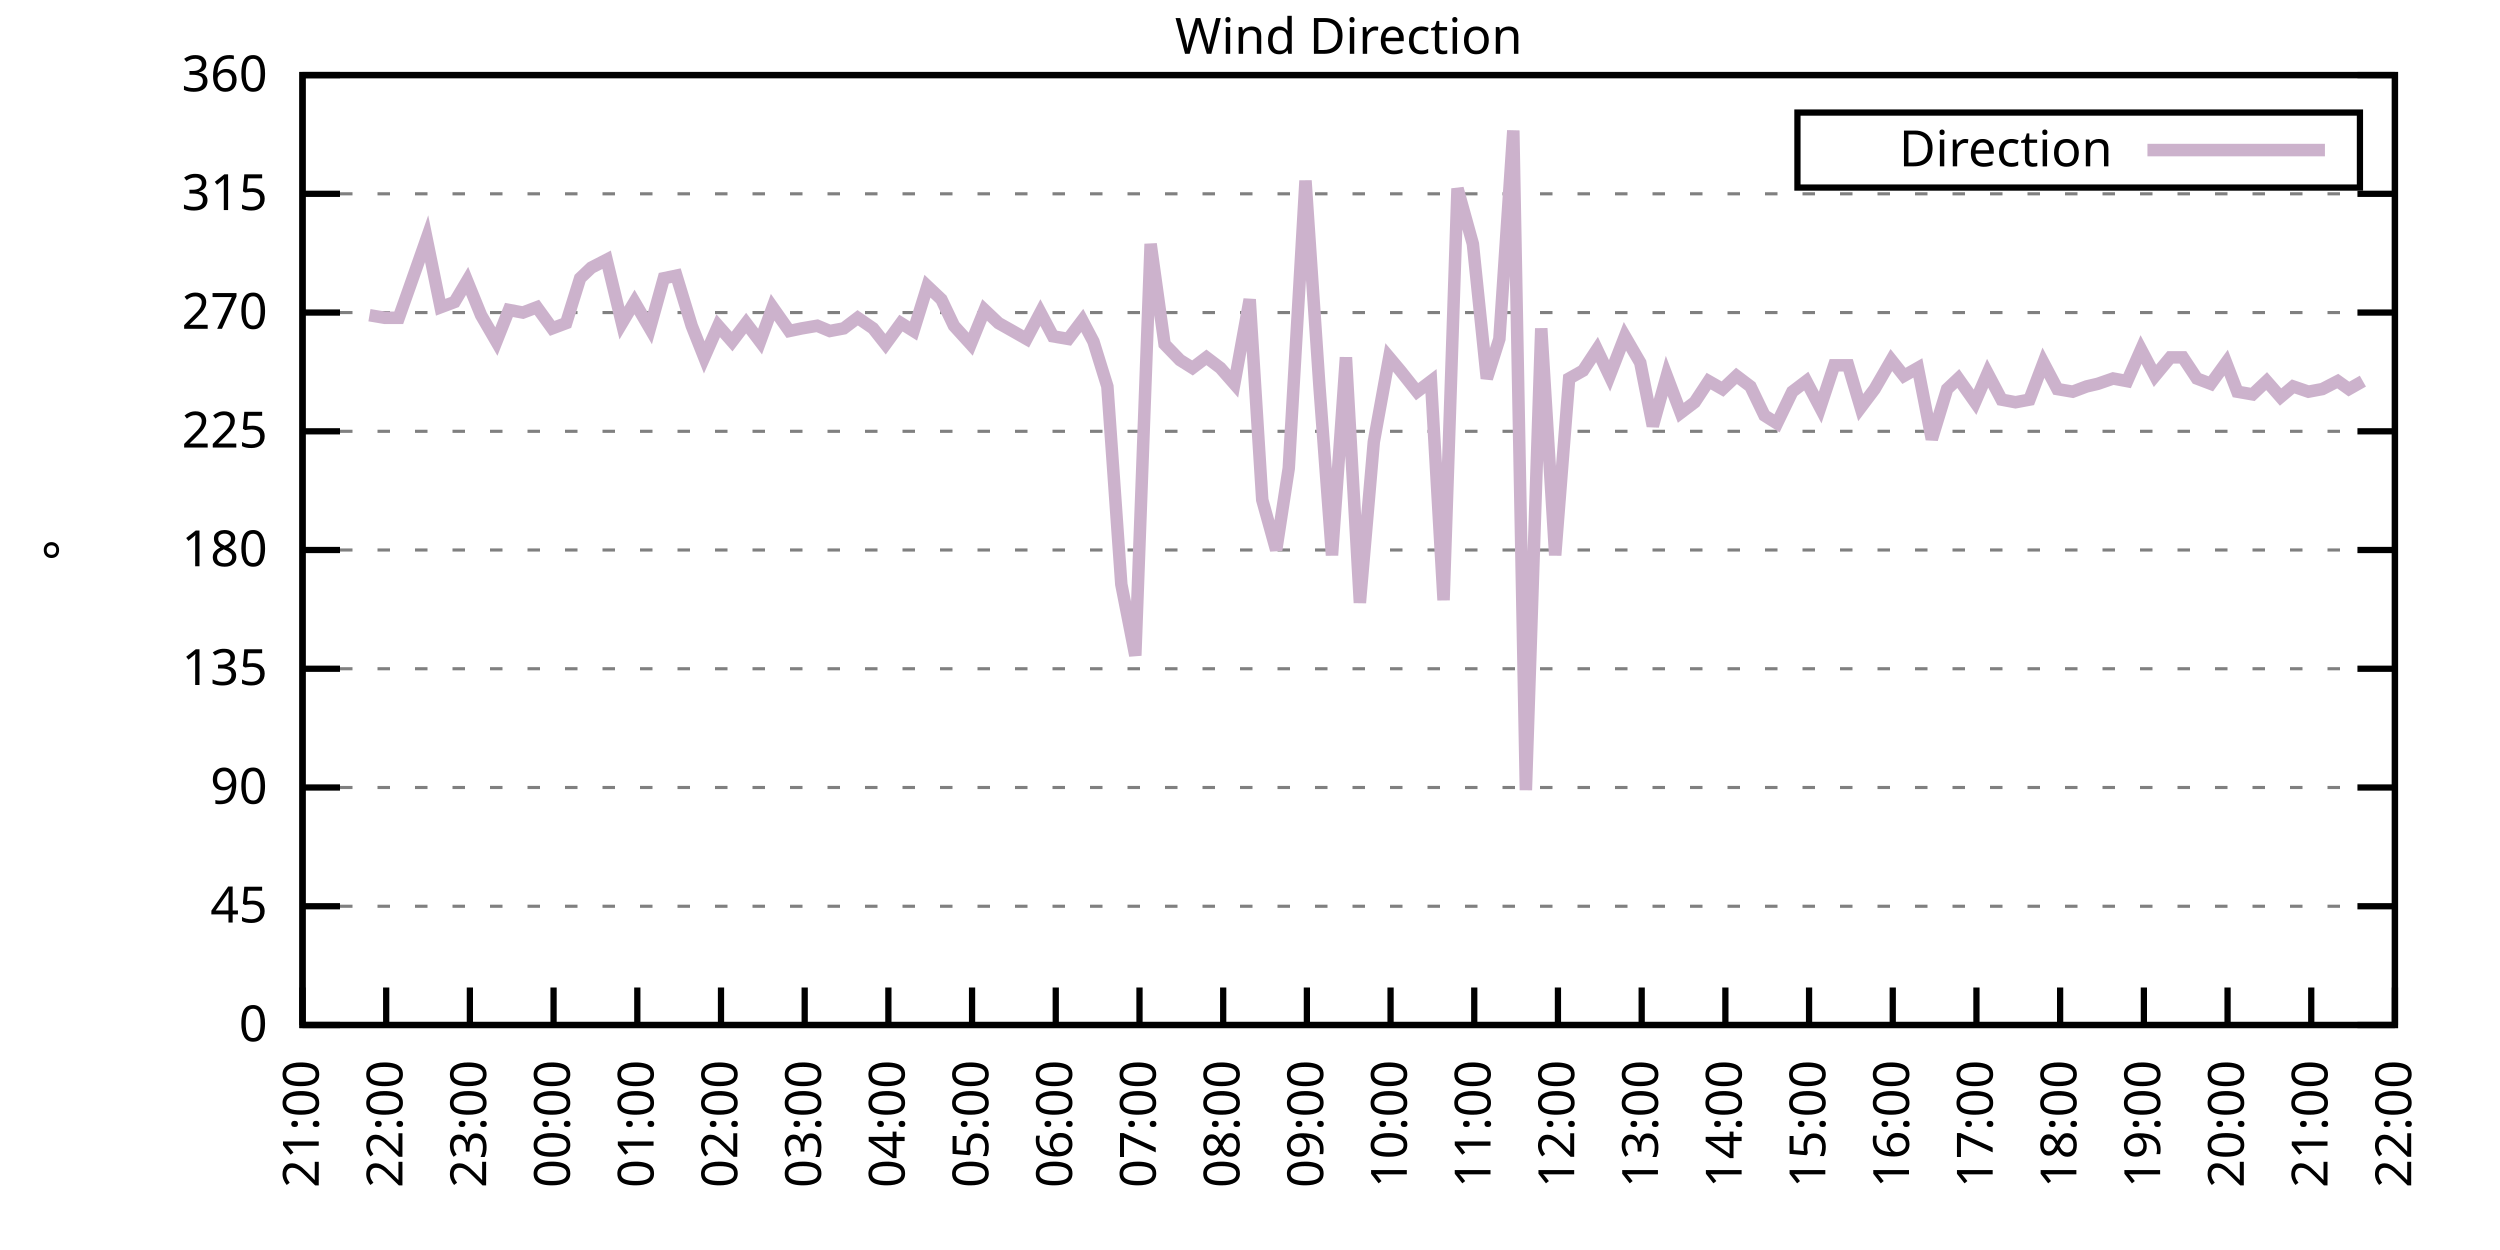
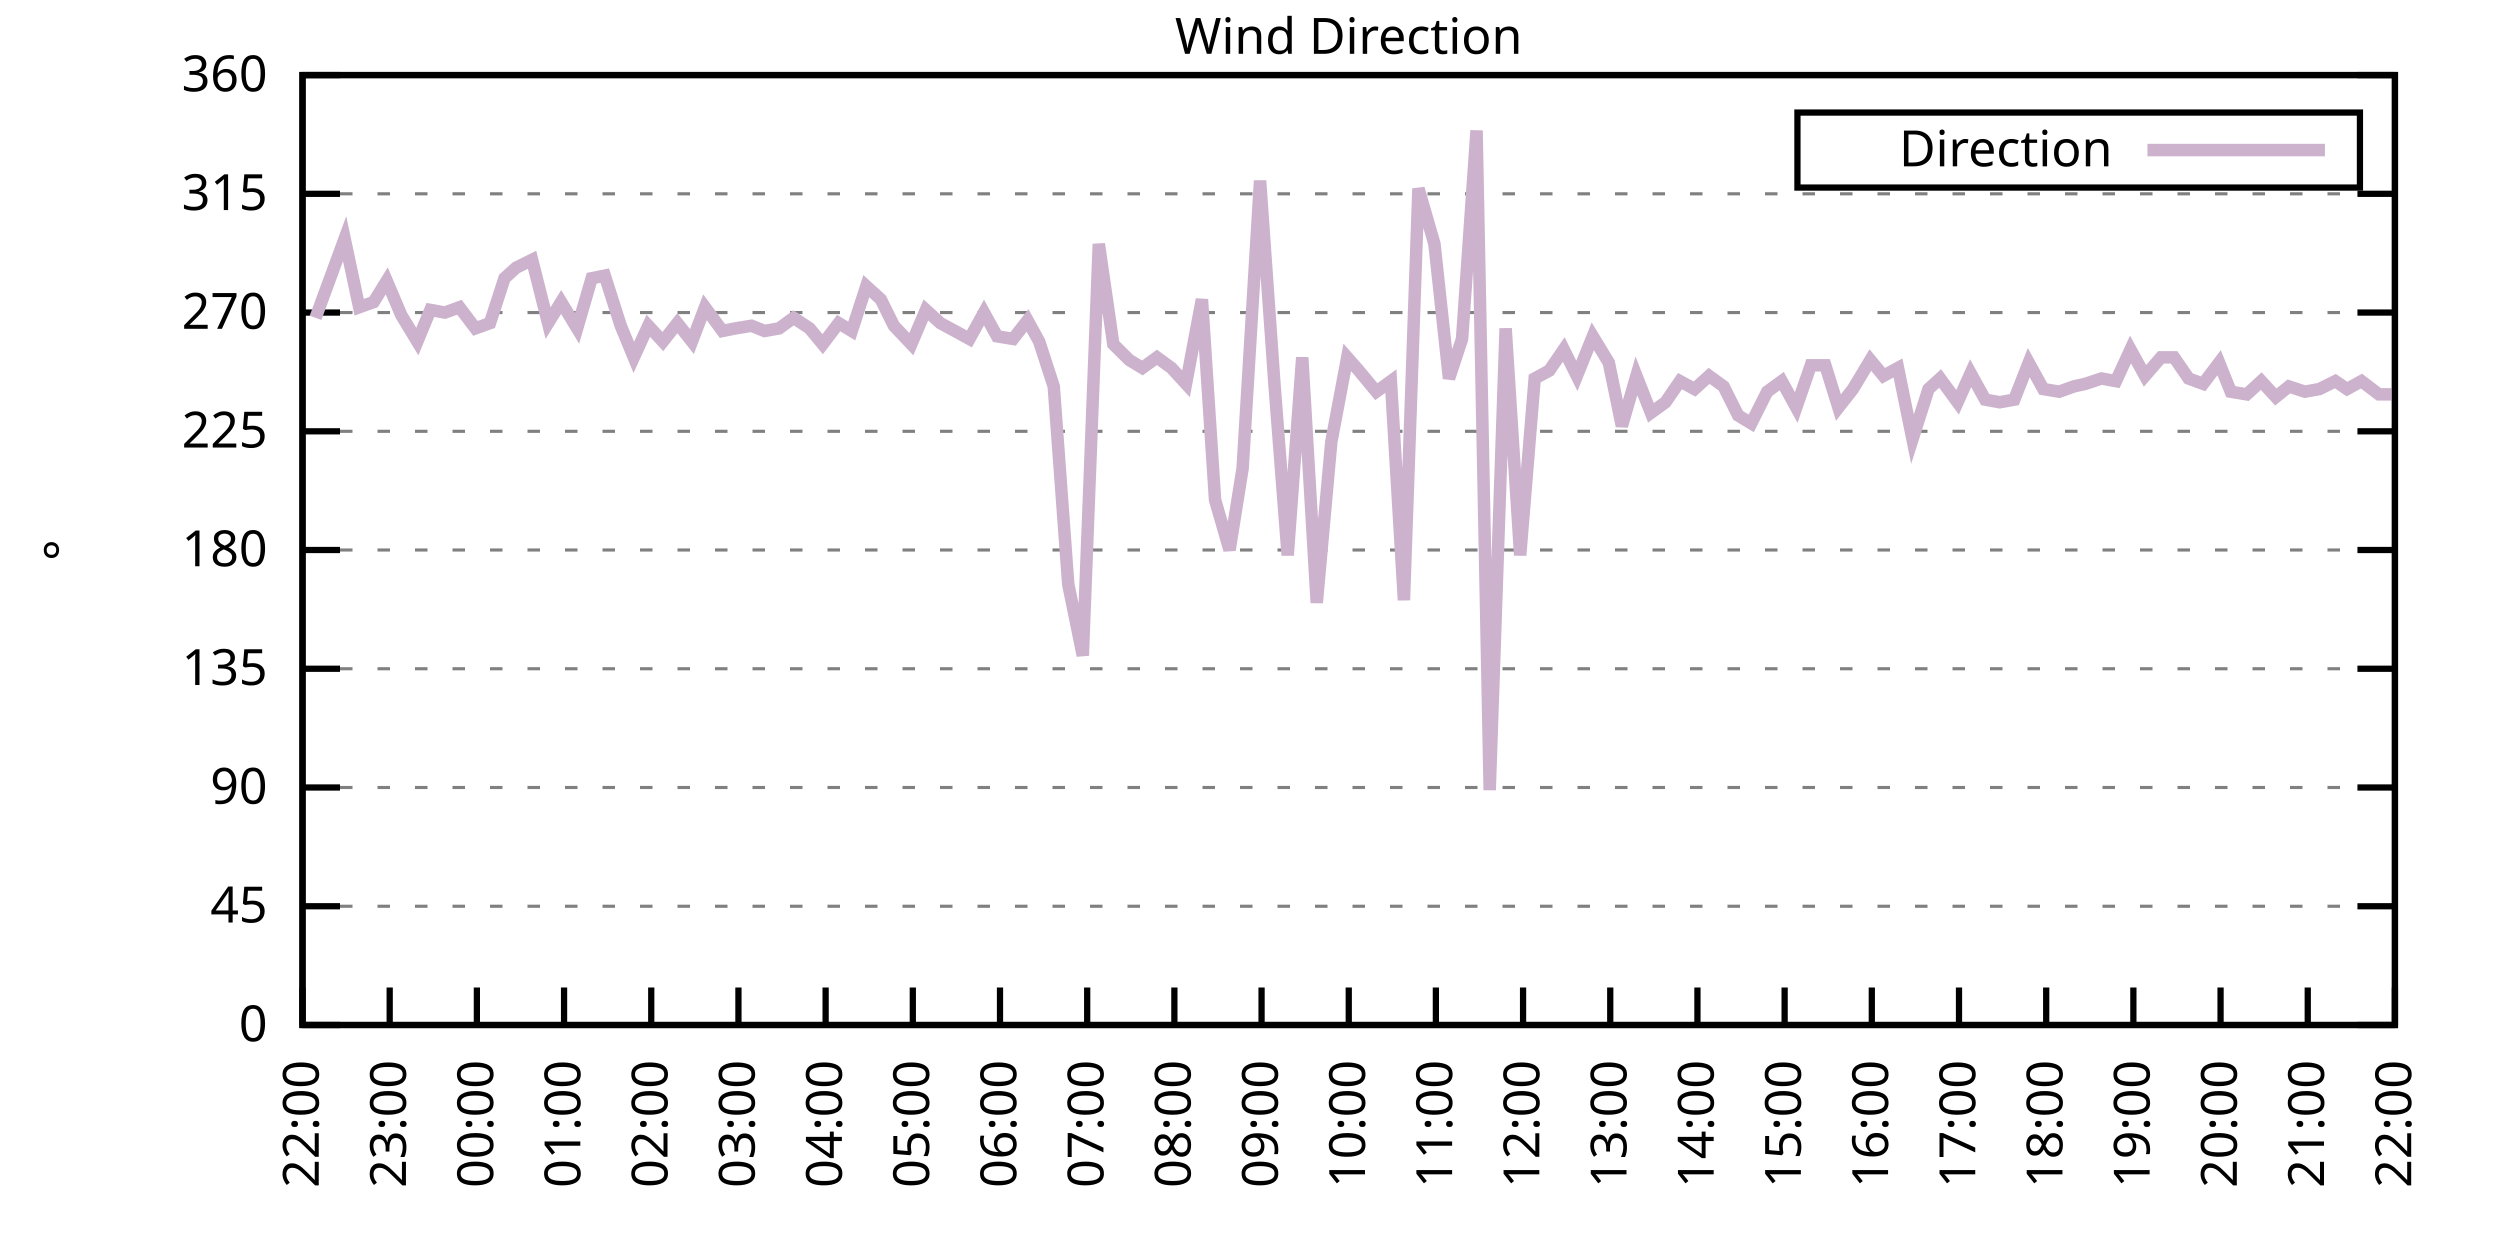
<svg xmlns="http://www.w3.org/2000/svg" xmlns:xlink="http://www.w3.org/1999/xlink" width="400" height="200" viewBox="0 0 400 200">
  <g id="gnuplot_canvas">
    <rect x="0" y="0" width="400" height="200" fill="none" />
    <defs>
      <circle id="gpDot" r="0.5" stroke-width="0.5" stroke="currentColor" />
      <path id="gpPt0" stroke-width="0.333" stroke="currentColor" d="M-1,0 h2 M0,-1 v2" />
      <path id="gpPt1" stroke-width="0.333" stroke="currentColor" d="M-1,-1 L1,1 M1,-1 L-1,1" />
      <path id="gpPt2" stroke-width="0.333" stroke="currentColor" d="M-1,0 L1,0 M0,-1 L0,1 M-1,-1 L1,1 M-1,1 L1,-1" />
      <rect id="gpPt3" stroke-width="0.333" stroke="currentColor" x="-1" y="-1" width="2" height="2" />
      <rect id="gpPt4" stroke-width="0.333" stroke="currentColor" fill="currentColor" x="-1" y="-1" width="2" height="2" />
      <circle id="gpPt5" stroke-width="0.333" stroke="currentColor" cx="0" cy="0" r="1" />
      <use xlink:href="#gpPt5" id="gpPt6" fill="currentColor" stroke="none" />
      <path id="gpPt7" stroke-width="0.333" stroke="currentColor" d="M0,-1.33 L-1.33,0.67 L1.33,0.67 z" />
      <use xlink:href="#gpPt7" id="gpPt8" fill="currentColor" stroke="none" />
      <use xlink:href="#gpPt7" id="gpPt9" stroke="currentColor" transform="rotate(180)" />
      <use xlink:href="#gpPt9" id="gpPt10" fill="currentColor" stroke="none" />
      <use xlink:href="#gpPt3" id="gpPt11" stroke="currentColor" transform="rotate(45)" />
      <use xlink:href="#gpPt11" id="gpPt12" fill="currentColor" stroke="none" />
      <path id="gpPt13" stroke-width="0.333" stroke="currentColor" d="M0,1.330 L1.265,0.411 L0.782,-1.067 L-0.782,-1.076 L-1.265,0.411 z" />
      <use xlink:href="#gpPt13" id="gpPt14" fill="currentColor" stroke="none" />
      <filter id="textbox" filterUnits="objectBoundingBox" x="0" y="0" height="1" width="1">
        <feFlood flood-color="white" flood-opacity="1" result="bgnd" />
        <feComposite in="SourceGraphic" in2="bgnd" operator="atop" />
      </filter>
      <filter id="greybox" filterUnits="objectBoundingBox" x="0" y="0" height="1" width="1">
        <feFlood flood-color="lightgrey" flood-opacity="1" result="grey" />
        <feComposite in="SourceGraphic" in2="grey" operator="atop" />
      </filter>
    </defs>
    <g fill="none" color="white" stroke="currentColor" stroke-width="1.00" stroke-linecap="butt" stroke-linejoin="miter">
</g>
    <g fill="none" color="black" stroke="currentColor" stroke-width="1.00" stroke-linecap="butt" stroke-linejoin="miter">
      <g stroke="none" shape-rendering="crispEdges">
        <polygon fill="rgb(255, 255, 255)" points="48.40,164.00 383.18,164.00 383.18,12.02 48.40,12.02 " />
      </g>
    </g>
    <g fill="none" color="black" stroke="currentColor" stroke-width="1.00" stroke-linecap="butt" stroke-linejoin="miter">
</g>
    <g fill="none" color="black" stroke="black" stroke-width="0.50" stroke-linecap="butt" stroke-linejoin="miter">
</g>
    <g fill="none" color="gray" stroke="currentColor" stroke-width="0.50" stroke-linecap="butt" stroke-linejoin="miter">
      <path stroke="gray" stroke-dasharray="2,4" class="gridline" d="M48.40,164.00 L383.19,164.00  " />
    </g>
    <g fill="none" color="gray" stroke="gray" stroke-width="1.00" stroke-linecap="butt" stroke-linejoin="miter">
</g>
    <g fill="none" color="black" stroke="currentColor" stroke-width="1.00" stroke-linecap="butt" stroke-linejoin="miter">
      <path stroke="black" d="M48.40,164.00 L54.40,164.00 M383.19,164.00 L377.19,164.00  " />
      <g transform="translate(42.80,166.60)" stroke="none" fill="black" font-family="Sans" font-size="8.00" text-anchor="end">
        <text>
          <tspan font-family="Sans"> 0</tspan>
        </text>
      </g>
    </g>
    <g fill="none" color="black" stroke="currentColor" stroke-width="1.00" stroke-linecap="butt" stroke-linejoin="miter">
</g>
    <g fill="none" color="black" stroke="black" stroke-width="0.50" stroke-linecap="butt" stroke-linejoin="miter">
</g>
    <g fill="none" color="gray" stroke="currentColor" stroke-width="0.50" stroke-linecap="butt" stroke-linejoin="miter">
      <path stroke="gray" stroke-dasharray="2,4" class="gridline" d="M48.40,145.00 L383.19,145.00  " />
    </g>
    <g fill="none" color="gray" stroke="gray" stroke-width="1.00" stroke-linecap="butt" stroke-linejoin="miter">
</g>
    <g fill="none" color="black" stroke="currentColor" stroke-width="1.00" stroke-linecap="butt" stroke-linejoin="miter">
      <path stroke="black" d="M48.40,145.00 L54.40,145.00 M383.19,145.00 L377.19,145.00  " />
      <g transform="translate(42.80,147.60)" stroke="none" fill="black" font-family="Sans" font-size="8.00" text-anchor="end">
        <text>
          <tspan font-family="Sans"> 45</tspan>
        </text>
      </g>
    </g>
    <g fill="none" color="black" stroke="currentColor" stroke-width="1.00" stroke-linecap="butt" stroke-linejoin="miter">
</g>
    <g fill="none" color="black" stroke="black" stroke-width="0.50" stroke-linecap="butt" stroke-linejoin="miter">
</g>
    <g fill="none" color="gray" stroke="currentColor" stroke-width="0.50" stroke-linecap="butt" stroke-linejoin="miter">
      <path stroke="gray" stroke-dasharray="2,4" class="gridline" d="M48.40,126.00 L383.19,126.00  " />
    </g>
    <g fill="none" color="gray" stroke="gray" stroke-width="1.00" stroke-linecap="butt" stroke-linejoin="miter">
</g>
    <g fill="none" color="black" stroke="currentColor" stroke-width="1.00" stroke-linecap="butt" stroke-linejoin="miter">
      <path stroke="black" d="M48.40,126.00 L54.40,126.00 M383.19,126.00 L377.19,126.00  " />
      <g transform="translate(42.80,128.60)" stroke="none" fill="black" font-family="Sans" font-size="8.00" text-anchor="end">
        <text>
          <tspan font-family="Sans"> 90</tspan>
        </text>
      </g>
    </g>
    <g fill="none" color="black" stroke="currentColor" stroke-width="1.00" stroke-linecap="butt" stroke-linejoin="miter">
</g>
    <g fill="none" color="black" stroke="black" stroke-width="0.50" stroke-linecap="butt" stroke-linejoin="miter">
</g>
    <g fill="none" color="gray" stroke="currentColor" stroke-width="0.50" stroke-linecap="butt" stroke-linejoin="miter">
      <path stroke="gray" stroke-dasharray="2,4" class="gridline" d="M48.40,107.00 L383.19,107.00  " />
    </g>
    <g fill="none" color="gray" stroke="gray" stroke-width="1.00" stroke-linecap="butt" stroke-linejoin="miter">
</g>
    <g fill="none" color="black" stroke="currentColor" stroke-width="1.00" stroke-linecap="butt" stroke-linejoin="miter">
      <path stroke="black" d="M48.40,107.00 L54.40,107.00 M383.19,107.00 L377.19,107.00  " />
      <g transform="translate(42.80,109.60)" stroke="none" fill="black" font-family="Sans" font-size="8.00" text-anchor="end">
        <text>
          <tspan font-family="Sans"> 135</tspan>
        </text>
      </g>
    </g>
    <g fill="none" color="black" stroke="currentColor" stroke-width="1.00" stroke-linecap="butt" stroke-linejoin="miter">
</g>
    <g fill="none" color="black" stroke="black" stroke-width="0.50" stroke-linecap="butt" stroke-linejoin="miter">
</g>
    <g fill="none" color="gray" stroke="currentColor" stroke-width="0.50" stroke-linecap="butt" stroke-linejoin="miter">
      <path stroke="gray" stroke-dasharray="2,4" class="gridline" d="M48.40,88.00 L383.19,88.00  " />
    </g>
    <g fill="none" color="gray" stroke="gray" stroke-width="1.00" stroke-linecap="butt" stroke-linejoin="miter">
</g>
    <g fill="none" color="black" stroke="currentColor" stroke-width="1.00" stroke-linecap="butt" stroke-linejoin="miter">
      <path stroke="black" d="M48.40,88.00 L54.40,88.00 M383.19,88.00 L377.19,88.00  " />
      <g transform="translate(42.80,90.60)" stroke="none" fill="black" font-family="Sans" font-size="8.00" text-anchor="end">
        <text>
          <tspan font-family="Sans"> 180</tspan>
        </text>
      </g>
    </g>
    <g fill="none" color="black" stroke="currentColor" stroke-width="1.00" stroke-linecap="butt" stroke-linejoin="miter">
</g>
    <g fill="none" color="black" stroke="black" stroke-width="0.50" stroke-linecap="butt" stroke-linejoin="miter">
</g>
    <g fill="none" color="gray" stroke="currentColor" stroke-width="0.50" stroke-linecap="butt" stroke-linejoin="miter">
      <path stroke="gray" stroke-dasharray="2,4" class="gridline" d="M48.40,69.01 L383.19,69.01  " />
    </g>
    <g fill="none" color="gray" stroke="gray" stroke-width="1.00" stroke-linecap="butt" stroke-linejoin="miter">
</g>
    <g fill="none" color="black" stroke="currentColor" stroke-width="1.00" stroke-linecap="butt" stroke-linejoin="miter">
      <path stroke="black" d="M48.40,69.01 L54.40,69.01 M383.19,69.01 L377.19,69.01  " />
      <g transform="translate(42.80,71.61)" stroke="none" fill="black" font-family="Sans" font-size="8.00" text-anchor="end">
        <text>
          <tspan font-family="Sans"> 225</tspan>
        </text>
      </g>
    </g>
    <g fill="none" color="black" stroke="currentColor" stroke-width="1.00" stroke-linecap="butt" stroke-linejoin="miter">
</g>
    <g fill="none" color="black" stroke="black" stroke-width="0.50" stroke-linecap="butt" stroke-linejoin="miter">
</g>
    <g fill="none" color="gray" stroke="currentColor" stroke-width="0.50" stroke-linecap="butt" stroke-linejoin="miter">
      <path stroke="gray" stroke-dasharray="2,4" class="gridline" d="M48.40,50.01 L383.19,50.01  " />
    </g>
    <g fill="none" color="gray" stroke="gray" stroke-width="1.00" stroke-linecap="butt" stroke-linejoin="miter">
</g>
    <g fill="none" color="black" stroke="currentColor" stroke-width="1.00" stroke-linecap="butt" stroke-linejoin="miter">
      <path stroke="black" d="M48.40,50.01 L54.40,50.01 M383.19,50.01 L377.19,50.01  " />
      <g transform="translate(42.80,52.61)" stroke="none" fill="black" font-family="Sans" font-size="8.00" text-anchor="end">
        <text>
          <tspan font-family="Sans"> 270</tspan>
        </text>
      </g>
    </g>
    <g fill="none" color="black" stroke="currentColor" stroke-width="1.00" stroke-linecap="butt" stroke-linejoin="miter">
</g>
    <g fill="none" color="black" stroke="black" stroke-width="0.50" stroke-linecap="butt" stroke-linejoin="miter">
</g>
    <g fill="none" color="gray" stroke="currentColor" stroke-width="0.50" stroke-linecap="butt" stroke-linejoin="miter">
      <path stroke="gray" stroke-dasharray="2,4" class="gridline" d="M48.40,31.01 L383.19,31.01  " />
    </g>
    <g fill="none" color="gray" stroke="gray" stroke-width="1.00" stroke-linecap="butt" stroke-linejoin="miter">
</g>
    <g fill="none" color="black" stroke="currentColor" stroke-width="1.00" stroke-linecap="butt" stroke-linejoin="miter">
      <path stroke="black" d="M48.40,31.01 L54.40,31.01 M383.19,31.01 L377.19,31.01  " />
      <g transform="translate(42.80,33.61)" stroke="none" fill="black" font-family="Sans" font-size="8.00" text-anchor="end">
        <text>
          <tspan font-family="Sans"> 315</tspan>
        </text>
      </g>
    </g>
    <g fill="none" color="black" stroke="currentColor" stroke-width="1.00" stroke-linecap="butt" stroke-linejoin="miter">
</g>
    <g fill="none" color="black" stroke="black" stroke-width="0.50" stroke-linecap="butt" stroke-linejoin="miter">
</g>
    <g fill="none" color="gray" stroke="currentColor" stroke-width="0.50" stroke-linecap="butt" stroke-linejoin="miter">
      <path stroke="gray" stroke-dasharray="2,4" class="gridline" d="M48.40,12.01 L383.19,12.01  " />
    </g>
    <g fill="none" color="gray" stroke="gray" stroke-width="1.00" stroke-linecap="butt" stroke-linejoin="miter">
</g>
    <g fill="none" color="black" stroke="currentColor" stroke-width="1.00" stroke-linecap="butt" stroke-linejoin="miter">
      <path stroke="black" d="M48.40,12.01 L54.40,12.01 M383.19,12.01 L377.19,12.01  " />
      <g transform="translate(42.80,14.61)" stroke="none" fill="black" font-family="Sans" font-size="8.00" text-anchor="end">
        <text>
          <tspan font-family="Sans"> 360</tspan>
        </text>
      </g>
    </g>
    <g fill="none" color="black" stroke="currentColor" stroke-width="1.00" stroke-linecap="butt" stroke-linejoin="miter">
      <path stroke="black" d="M48.40,164.00 L48.40,158.00  " />
      <g transform="translate(51.00,169.60) rotate(270.00)" stroke="none" fill="black" font-family="Sans" font-size="8.00" text-anchor="end">
        <text>
-           <tspan font-family="Sans">21:00</tspan>
-         </text>
-       </g>
-     </g>
-     <g fill="none" color="black" stroke="currentColor" stroke-width="1.00" stroke-linecap="butt" stroke-linejoin="miter">
-       <path stroke="black" d="M61.79,164.00 L61.79,158.00  " />
-       <g transform="translate(64.39,169.60) rotate(270.00)" stroke="none" fill="black" font-family="Sans" font-size="8.00" text-anchor="end">
-         <text>
          <tspan font-family="Sans">22:00</tspan>
        </text>
      </g>
    </g>
    <g fill="none" color="black" stroke="currentColor" stroke-width="1.00" stroke-linecap="butt" stroke-linejoin="miter">
-       <path stroke="black" d="M75.18,164.00 L75.18,158.00  " />
-       <g transform="translate(77.78,169.60) rotate(270.00)" stroke="none" fill="black" font-family="Sans" font-size="8.00" text-anchor="end">
+       <path stroke="black" d="M62.35,164.00 L62.35,158.00  " />
+       <g transform="translate(64.95,169.60) rotate(270.00)" stroke="none" fill="black" font-family="Sans" font-size="8.00" text-anchor="end">
        <text>
          <tspan font-family="Sans">23:00</tspan>
        </text>
      </g>
    </g>
    <g fill="none" color="black" stroke="currentColor" stroke-width="1.00" stroke-linecap="butt" stroke-linejoin="miter">
-       <path stroke="black" d="M88.57,164.00 L88.57,158.00  " />
-       <g transform="translate(91.17,169.60) rotate(270.00)" stroke="none" fill="black" font-family="Sans" font-size="8.00" text-anchor="end">
+       <path stroke="black" d="M76.30,164.00 L76.30,158.00  " />
+       <g transform="translate(78.90,169.60) rotate(270.00)" stroke="none" fill="black" font-family="Sans" font-size="8.00" text-anchor="end">
        <text>
          <tspan font-family="Sans">00:00</tspan>
        </text>
      </g>
    </g>
    <g fill="none" color="black" stroke="currentColor" stroke-width="1.00" stroke-linecap="butt" stroke-linejoin="miter">
-       <path stroke="black" d="M101.97,164.00 L101.97,158.00  " />
-       <g transform="translate(104.57,169.60) rotate(270.00)" stroke="none" fill="black" font-family="Sans" font-size="8.00" text-anchor="end">
+       <path stroke="black" d="M90.25,164.00 L90.25,158.00  " />
+       <g transform="translate(92.85,169.60) rotate(270.00)" stroke="none" fill="black" font-family="Sans" font-size="8.00" text-anchor="end">
        <text>
          <tspan font-family="Sans">01:00</tspan>
        </text>
      </g>
    </g>
    <g fill="none" color="black" stroke="currentColor" stroke-width="1.00" stroke-linecap="butt" stroke-linejoin="miter">
-       <path stroke="black" d="M115.36,164.00 L115.36,158.00  " />
-       <g transform="translate(117.96,169.60) rotate(270.00)" stroke="none" fill="black" font-family="Sans" font-size="8.00" text-anchor="end">
+       <path stroke="black" d="M104.20,164.00 L104.20,158.00  " />
+       <g transform="translate(106.80,169.60) rotate(270.00)" stroke="none" fill="black" font-family="Sans" font-size="8.00" text-anchor="end">
        <text>
          <tspan font-family="Sans">02:00</tspan>
        </text>
      </g>
    </g>
    <g fill="none" color="black" stroke="currentColor" stroke-width="1.00" stroke-linecap="butt" stroke-linejoin="miter">
-       <path stroke="black" d="M128.75,164.00 L128.75,158.00  " />
-       <g transform="translate(131.35,169.60) rotate(270.00)" stroke="none" fill="black" font-family="Sans" font-size="8.00" text-anchor="end">
+       <path stroke="black" d="M118.15,164.00 L118.15,158.00  " />
+       <g transform="translate(120.75,169.60) rotate(270.00)" stroke="none" fill="black" font-family="Sans" font-size="8.00" text-anchor="end">
        <text>
          <tspan font-family="Sans">03:00</tspan>
        </text>
      </g>
    </g>
    <g fill="none" color="black" stroke="currentColor" stroke-width="1.00" stroke-linecap="butt" stroke-linejoin="miter">
-       <path stroke="black" d="M142.14,164.00 L142.14,158.00  " />
-       <g transform="translate(144.74,169.60) rotate(270.00)" stroke="none" fill="black" font-family="Sans" font-size="8.00" text-anchor="end">
+       <path stroke="black" d="M132.10,164.00 L132.10,158.00  " />
+       <g transform="translate(134.70,169.60) rotate(270.00)" stroke="none" fill="black" font-family="Sans" font-size="8.00" text-anchor="end">
        <text>
          <tspan font-family="Sans">04:00</tspan>
        </text>
      </g>
    </g>
    <g fill="none" color="black" stroke="currentColor" stroke-width="1.00" stroke-linecap="butt" stroke-linejoin="miter">
-       <path stroke="black" d="M155.53,164.00 L155.53,158.00  " />
-       <g transform="translate(158.13,169.60) rotate(270.00)" stroke="none" fill="black" font-family="Sans" font-size="8.00" text-anchor="end">
+       <path stroke="black" d="M146.05,164.00 L146.05,158.00  " />
+       <g transform="translate(148.65,169.60) rotate(270.00)" stroke="none" fill="black" font-family="Sans" font-size="8.00" text-anchor="end">
        <text>
          <tspan font-family="Sans">05:00</tspan>
        </text>
      </g>
    </g>
    <g fill="none" color="black" stroke="currentColor" stroke-width="1.00" stroke-linecap="butt" stroke-linejoin="miter">
-       <path stroke="black" d="M168.92,164.00 L168.92,158.00  " />
-       <g transform="translate(171.52,169.60) rotate(270.00)" stroke="none" fill="black" font-family="Sans" font-size="8.00" text-anchor="end">
+       <path stroke="black" d="M160.00,164.00 L160.00,158.00  " />
+       <g transform="translate(162.60,169.60) rotate(270.00)" stroke="none" fill="black" font-family="Sans" font-size="8.00" text-anchor="end">
        <text>
          <tspan font-family="Sans">06:00</tspan>
        </text>
      </g>
    </g>
    <g fill="none" color="black" stroke="currentColor" stroke-width="1.00" stroke-linecap="butt" stroke-linejoin="miter">
-       <path stroke="black" d="M182.32,164.00 L182.32,158.00  " />
-       <g transform="translate(184.92,169.60) rotate(270.00)" stroke="none" fill="black" font-family="Sans" font-size="8.00" text-anchor="end">
+       <path stroke="black" d="M173.95,164.00 L173.95,158.00  " />
+       <g transform="translate(176.55,169.60) rotate(270.00)" stroke="none" fill="black" font-family="Sans" font-size="8.00" text-anchor="end">
        <text>
          <tspan font-family="Sans">07:00</tspan>
        </text>
      </g>
    </g>
    <g fill="none" color="black" stroke="currentColor" stroke-width="1.00" stroke-linecap="butt" stroke-linejoin="miter">
-       <path stroke="black" d="M195.71,164.00 L195.71,158.00  " />
-       <g transform="translate(198.31,169.60) rotate(270.00)" stroke="none" fill="black" font-family="Sans" font-size="8.00" text-anchor="end">
+       <path stroke="black" d="M187.90,164.00 L187.90,158.00  " />
+       <g transform="translate(190.50,169.60) rotate(270.00)" stroke="none" fill="black" font-family="Sans" font-size="8.00" text-anchor="end">
        <text>
          <tspan font-family="Sans">08:00</tspan>
        </text>
      </g>
    </g>
    <g fill="none" color="black" stroke="currentColor" stroke-width="1.00" stroke-linecap="butt" stroke-linejoin="miter">
-       <path stroke="black" d="M209.10,164.00 L209.10,158.00  " />
-       <g transform="translate(211.70,169.60) rotate(270.00)" stroke="none" fill="black" font-family="Sans" font-size="8.00" text-anchor="end">
+       <path stroke="black" d="M201.85,164.00 L201.85,158.00  " />
+       <g transform="translate(204.45,169.60) rotate(270.00)" stroke="none" fill="black" font-family="Sans" font-size="8.00" text-anchor="end">
        <text>
          <tspan font-family="Sans">09:00</tspan>
        </text>
      </g>
    </g>
    <g fill="none" color="black" stroke="currentColor" stroke-width="1.00" stroke-linecap="butt" stroke-linejoin="miter">
-       <path stroke="black" d="M222.49,164.00 L222.49,158.00  " />
-       <g transform="translate(225.09,169.60) rotate(270.00)" stroke="none" fill="black" font-family="Sans" font-size="8.00" text-anchor="end">
+       <path stroke="black" d="M215.80,164.00 L215.80,158.00  " />
+       <g transform="translate(218.40,169.60) rotate(270.00)" stroke="none" fill="black" font-family="Sans" font-size="8.00" text-anchor="end">
        <text>
          <tspan font-family="Sans">10:00</tspan>
        </text>
      </g>
    </g>
    <g fill="none" color="black" stroke="currentColor" stroke-width="1.00" stroke-linecap="butt" stroke-linejoin="miter">
-       <path stroke="black" d="M235.88,164.00 L235.88,158.00  " />
-       <g transform="translate(238.48,169.60) rotate(270.00)" stroke="none" fill="black" font-family="Sans" font-size="8.00" text-anchor="end">
+       <path stroke="black" d="M229.74,164.00 L229.74,158.00  " />
+       <g transform="translate(232.34,169.60) rotate(270.00)" stroke="none" fill="black" font-family="Sans" font-size="8.00" text-anchor="end">
        <text>
          <tspan font-family="Sans">11:00</tspan>
        </text>
      </g>
    </g>
    <g fill="none" color="black" stroke="currentColor" stroke-width="1.00" stroke-linecap="butt" stroke-linejoin="miter">
-       <path stroke="black" d="M249.27,164.00 L249.27,158.00  " />
-       <g transform="translate(251.87,169.60) rotate(270.00)" stroke="none" fill="black" font-family="Sans" font-size="8.00" text-anchor="end">
+       <path stroke="black" d="M243.69,164.00 L243.69,158.00  " />
+       <g transform="translate(246.29,169.60) rotate(270.00)" stroke="none" fill="black" font-family="Sans" font-size="8.00" text-anchor="end">
        <text>
          <tspan font-family="Sans">12:00</tspan>
        </text>
      </g>
    </g>
    <g fill="none" color="black" stroke="currentColor" stroke-width="1.00" stroke-linecap="butt" stroke-linejoin="miter">
-       <path stroke="black" d="M262.67,164.00 L262.67,158.00  " />
-       <g transform="translate(265.27,169.60) rotate(270.00)" stroke="none" fill="black" font-family="Sans" font-size="8.00" text-anchor="end">
+       <path stroke="black" d="M257.64,164.00 L257.64,158.00  " />
+       <g transform="translate(260.24,169.60) rotate(270.00)" stroke="none" fill="black" font-family="Sans" font-size="8.00" text-anchor="end">
        <text>
          <tspan font-family="Sans">13:00</tspan>
        </text>
      </g>
    </g>
    <g fill="none" color="black" stroke="currentColor" stroke-width="1.00" stroke-linecap="butt" stroke-linejoin="miter">
-       <path stroke="black" d="M276.06,164.00 L276.06,158.00  " />
-       <g transform="translate(278.66,169.60) rotate(270.00)" stroke="none" fill="black" font-family="Sans" font-size="8.00" text-anchor="end">
+       <path stroke="black" d="M271.59,164.00 L271.59,158.00  " />
+       <g transform="translate(274.19,169.60) rotate(270.00)" stroke="none" fill="black" font-family="Sans" font-size="8.00" text-anchor="end">
        <text>
          <tspan font-family="Sans">14:00</tspan>
        </text>
      </g>
    </g>
    <g fill="none" color="black" stroke="currentColor" stroke-width="1.00" stroke-linecap="butt" stroke-linejoin="miter">
-       <path stroke="black" d="M289.45,164.00 L289.45,158.00  " />
-       <g transform="translate(292.05,169.60) rotate(270.00)" stroke="none" fill="black" font-family="Sans" font-size="8.00" text-anchor="end">
+       <path stroke="black" d="M285.54,164.00 L285.54,158.00  " />
+       <g transform="translate(288.14,169.60) rotate(270.00)" stroke="none" fill="black" font-family="Sans" font-size="8.00" text-anchor="end">
        <text>
          <tspan font-family="Sans">15:00</tspan>
        </text>
      </g>
    </g>
    <g fill="none" color="black" stroke="currentColor" stroke-width="1.00" stroke-linecap="butt" stroke-linejoin="miter">
-       <path stroke="black" d="M302.84,164.00 L302.84,158.00  " />
-       <g transform="translate(305.44,169.60) rotate(270.00)" stroke="none" fill="black" font-family="Sans" font-size="8.00" text-anchor="end">
+       <path stroke="black" d="M299.49,164.00 L299.49,158.00  " />
+       <g transform="translate(302.09,169.60) rotate(270.00)" stroke="none" fill="black" font-family="Sans" font-size="8.00" text-anchor="end">
        <text>
          <tspan font-family="Sans">16:00</tspan>
        </text>
      </g>
    </g>
    <g fill="none" color="black" stroke="currentColor" stroke-width="1.00" stroke-linecap="butt" stroke-linejoin="miter">
-       <path stroke="black" d="M316.23,164.00 L316.23,158.00  " />
-       <g transform="translate(318.83,169.60) rotate(270.00)" stroke="none" fill="black" font-family="Sans" font-size="8.00" text-anchor="end">
+       <path stroke="black" d="M313.44,164.00 L313.44,158.00  " />
+       <g transform="translate(316.04,169.60) rotate(270.00)" stroke="none" fill="black" font-family="Sans" font-size="8.00" text-anchor="end">
        <text>
          <tspan font-family="Sans">17:00</tspan>
        </text>
      </g>
    </g>
    <g fill="none" color="black" stroke="currentColor" stroke-width="1.00" stroke-linecap="butt" stroke-linejoin="miter">
-       <path stroke="black" d="M329.62,164.00 L329.62,158.00  " />
-       <g transform="translate(332.22,169.60) rotate(270.00)" stroke="none" fill="black" font-family="Sans" font-size="8.00" text-anchor="end">
+       <path stroke="black" d="M327.39,164.00 L327.39,158.00  " />
+       <g transform="translate(329.99,169.60) rotate(270.00)" stroke="none" fill="black" font-family="Sans" font-size="8.00" text-anchor="end">
        <text>
          <tspan font-family="Sans">18:00</tspan>
        </text>
      </g>
    </g>
    <g fill="none" color="black" stroke="currentColor" stroke-width="1.00" stroke-linecap="butt" stroke-linejoin="miter">
-       <path stroke="black" d="M343.02,164.00 L343.02,158.00  " />
-       <g transform="translate(345.62,169.60) rotate(270.00)" stroke="none" fill="black" font-family="Sans" font-size="8.00" text-anchor="end">
+       <path stroke="black" d="M341.34,164.00 L341.34,158.00  " />
+       <g transform="translate(343.94,169.60) rotate(270.00)" stroke="none" fill="black" font-family="Sans" font-size="8.00" text-anchor="end">
        <text>
          <tspan font-family="Sans">19:00</tspan>
        </text>
      </g>
    </g>
    <g fill="none" color="black" stroke="currentColor" stroke-width="1.00" stroke-linecap="butt" stroke-linejoin="miter">
-       <path stroke="black" d="M356.41,164.00 L356.41,158.00  " />
-       <g transform="translate(359.01,169.60) rotate(270.00)" stroke="none" fill="black" font-family="Sans" font-size="8.00" text-anchor="end">
+       <path stroke="black" d="M355.29,164.00 L355.29,158.00  " />
+       <g transform="translate(357.89,169.60) rotate(270.00)" stroke="none" fill="black" font-family="Sans" font-size="8.00" text-anchor="end">
        <text>
          <tspan font-family="Sans">20:00</tspan>
        </text>
      </g>
    </g>
    <g fill="none" color="black" stroke="currentColor" stroke-width="1.00" stroke-linecap="butt" stroke-linejoin="miter">
-       <path stroke="black" d="M369.80,164.00 L369.80,158.00  " />
-       <g transform="translate(372.40,169.60) rotate(270.00)" stroke="none" fill="black" font-family="Sans" font-size="8.00" text-anchor="end">
+       <path stroke="black" d="M369.24,164.00 L369.24,158.00  " />
+       <g transform="translate(371.84,169.60) rotate(270.00)" stroke="none" fill="black" font-family="Sans" font-size="8.00" text-anchor="end">
        <text>
          <tspan font-family="Sans">21:00</tspan>
        </text>
      </g>
    </g>
    <g fill="none" color="black" stroke="currentColor" stroke-width="1.00" stroke-linecap="butt" stroke-linejoin="miter">
      <path stroke="black" d="M383.19,164.00 L383.19,158.00  " />
      <g transform="translate(385.79,169.60) rotate(270.00)" stroke="none" fill="black" font-family="Sans" font-size="8.00" text-anchor="end">
        <text>
          <tspan font-family="Sans">22:00</tspan>
        </text>
      </g>
    </g>
    <g fill="none" color="black" stroke="currentColor" stroke-width="1.00" stroke-linecap="butt" stroke-linejoin="miter">
</g>
    <g fill="none" color="black" stroke="currentColor" stroke-width="1.00" stroke-linecap="butt" stroke-linejoin="miter">
      <path stroke="black" d="M48.40,12.01 L48.40,164.00 L383.19,164.00 L383.19,12.01 L48.40,12.01 Z  " />
    </g>
    <g fill="none" color="black" stroke="currentColor" stroke-width="1.00" stroke-linecap="butt" stroke-linejoin="miter">
</g>
    <g fill="none" color="black" stroke="currentColor" stroke-width="1.00" stroke-linecap="butt" stroke-linejoin="miter">
      <path stroke="black" d="M287.59,30.01 L287.59,18.01 L377.59,18.01 L377.59,30.01 L287.59,30.01 Z  " />
    </g>
    <g id="Wind_direction_plot_1">
      <g fill="none" color="white" stroke="black" stroke-width="2.00" stroke-linecap="butt" stroke-linejoin="miter">
</g>
      <g fill="none" color="black" stroke="currentColor" stroke-width="2.00" stroke-linecap="butt" stroke-linejoin="miter">
        <g transform="translate(337.99,26.61)" stroke="none" fill="black" font-family="Sans" font-size="8.00" text-anchor="end">
          <text>
            <tspan font-family="Sans">Direction</tspan>
          </text>
        </g>
      </g>
      <g fill="none" color="black" stroke="currentColor" stroke-width="2.00" stroke-linecap="butt" stroke-linejoin="miter">
-         <path stroke="rgb(204, 178, 204)" d="M343.59,24.01 L371.99,24.01 M59.11,50.43 L61.57,50.85 L63.80,50.85 L65.59,45.79 L68.26,38.19 L70.50,49.16   L72.73,48.32 L74.74,44.94 L76.97,50.43 L79.42,54.65 L81.43,49.59 L83.66,50.01 L85.90,49.16 L88.35,52.54   L90.58,51.70 L92.82,44.52 L94.60,42.83 L97.06,41.56 L99.51,51.70 L101.52,48.32 L103.98,52.54 L106.21,44.52   L108.22,44.10 L110.67,52.12 L112.68,57.18 L114.91,52.12 L117.14,54.65 L119.38,51.70 L121.61,54.65 L123.62,49.16   L126.29,52.96 L128.30,52.54 L130.76,52.12 L132.77,52.96 L135.00,52.54 L137.23,50.85 L139.69,52.54 L141.69,55.07   L144.15,51.70 L146.16,52.96 L148.39,45.79 L150.62,47.90 L152.63,52.12 L155.31,55.07 L157.54,49.59 L159.77,51.70   L162.01,52.96 L164.24,54.23 L166.47,50.01 L168.48,53.81 L170.93,54.23 L173.17,51.27 L174.95,54.65 L177.18,61.83   L179.41,93.49 L181.65,104.89 L184.10,39.03 L186.33,55.07 L188.79,57.61 L190.80,58.87 L193.03,57.18 L195.26,58.87   L197.49,61.41 L199.95,47.90 L201.96,79.98 L204.19,88.00 L206.20,74.92 L208.88,28.90 L211.11,61.83 L213.12,88.85   L215.35,57.18 L217.58,96.45 L219.81,70.70 L222.27,57.18 L224.05,59.30 L226.73,62.67 L228.96,60.98 L230.97,96.03   L233.20,30.16 L235.66,39.03 L237.89,60.56 L239.90,54.23 L242.13,20.88 L244.14,126.42 L246.60,52.54 L248.83,88.85   L251.06,60.56 L253.29,59.30 L255.52,55.92 L257.53,60.14 L259.99,53.81 L262.44,58.03 L264.45,68.16 L266.68,60.14   L268.92,66.05 L271.15,64.36 L273.38,60.98 L275.61,62.25 L277.84,60.14 L280.07,61.83 L282.31,66.47 L284.32,67.74   L286.77,62.67 L289.00,60.98 L291.23,65.21 L293.47,58.45 L295.70,58.45 L297.71,65.21 L299.94,62.25 L302.62,57.61   L304.63,60.14 L306.86,58.87 L309.09,70.27 L311.54,62.25 L313.33,60.56 L316.01,64.36 L318.02,59.72 L320.25,63.94   L322.48,64.36 L324.71,63.94 L326.95,58.03 L329.18,62.25 L331.63,62.67 L333.86,61.83 L335.65,61.41 L338.10,60.56   L340.34,60.98 L342.57,55.92 L344.80,60.14 L347.26,57.18 L349.26,57.18 L351.50,60.56 L353.73,61.41 L356.18,58.03   L357.97,62.67 L360.42,63.10 L362.66,60.98 L364.89,63.52 L366.90,61.83 L369.35,62.67 L371.58,62.25 L374.04,60.98   L375.82,62.25 L378.06,60.98  " />
+         <path stroke="rgb(204, 178, 204)" d="M343.59,24.01 L371.99,24.01 M50.49,50.85 L52.35,45.79 L55.14,38.19 L57.47,49.16 L59.79,48.32 L61.88,44.94   L64.21,50.43 L66.77,54.65 L68.86,49.59 L71.18,50.01 L73.51,49.16 L76.07,52.54 L78.39,51.70 L80.72,44.52   L82.58,42.83 L85.13,41.56 L87.69,51.70 L89.78,48.32 L92.34,52.54 L94.67,44.52 L96.76,44.10 L99.32,52.12   L101.41,57.18 L103.73,52.12 L106.06,54.65 L108.38,51.70 L110.71,54.65 L112.80,49.16 L115.59,52.96 L117.68,52.54   L120.24,52.12 L122.33,52.96 L124.66,52.54 L126.98,50.85 L129.54,52.54 L131.63,55.07 L134.19,51.70 L136.28,52.96   L138.61,45.79 L140.93,47.90 L143.02,52.12 L145.81,55.07 L148.14,49.59 L150.46,51.70 L152.79,52.96 L155.11,54.23   L157.44,50.01 L159.53,53.81 L162.09,54.23 L164.41,51.27 L166.27,54.65 L168.60,61.83 L170.92,93.49 L173.25,104.89   L175.81,39.03 L178.13,55.07 L180.69,57.61 L182.78,58.87 L185.11,57.18 L187.43,58.87 L189.76,61.41 L192.31,47.90   L194.41,79.98 L196.73,88.00 L198.82,74.92 L201.61,28.90 L203.94,61.83 L206.03,88.85 L208.36,57.18 L210.68,96.45   L213.01,70.70 L215.56,57.18 L217.42,59.30 L220.21,62.67 L222.54,60.98 L224.63,96.03 L226.95,30.16 L229.51,39.03   L231.84,60.56 L233.93,54.23 L236.25,20.88 L238.35,126.42 L240.90,52.54 L243.23,88.85 L245.55,60.56 L247.88,59.30   L250.20,55.92 L252.30,60.14 L254.85,53.81 L257.41,58.03 L259.50,68.16 L261.83,60.14 L264.15,66.05 L266.48,64.36   L268.80,60.98 L271.13,62.25 L273.45,60.14 L275.78,61.83 L278.10,66.47 L280.20,67.74 L282.75,62.67 L285.08,60.98   L287.40,65.21 L289.73,58.45 L292.05,58.45 L294.15,65.21 L296.47,62.25 L299.26,57.61 L301.35,60.14 L303.68,58.87   L306.00,70.27 L308.56,62.25 L310.42,60.56 L313.21,64.36 L315.30,59.72 L317.63,63.94 L319.95,64.36 L322.28,63.94   L324.60,58.03 L326.93,62.25 L329.48,62.67 L331.81,61.83 L333.67,61.41 L336.23,60.56 L338.55,60.98 L340.88,55.92   L343.20,60.14 L345.76,57.18 L347.85,57.18 L350.18,60.56 L352.50,61.41 L355.06,58.03 L356.92,62.67 L359.48,63.10   L361.80,60.98 L364.13,63.52 L366.22,61.83 L368.78,62.67 L371.10,62.25 L373.66,60.98 L375.52,62.25 L377.84,60.98   L380.63,63.10 L382.73,63.10  " />
      </g>
    </g>
    <g fill="none" color="black" stroke="currentColor" stroke-width="2.00" stroke-linecap="butt" stroke-linejoin="miter">
</g>
    <g fill="none" color="black" stroke="black" stroke-width="1.00" stroke-linecap="butt" stroke-linejoin="miter">
</g>
    <g fill="none" color="black" stroke="currentColor" stroke-width="1.00" stroke-linecap="butt" stroke-linejoin="miter">
      <path stroke="black" d="M48.40,12.01 L48.40,164.00 L383.19,164.00 L383.19,12.01 L48.40,12.01 Z  " />
      <g transform="translate(12.80,88.01) rotate(270.00)" stroke="none" fill="black" font-family="Sans" font-size="8.00" text-anchor="middle">
        <text>
          <tspan font-family="Sans">°</tspan>
        </text>
      </g>
    </g>
    <g fill="none" color="black" stroke="currentColor" stroke-width="1.00" stroke-linecap="butt" stroke-linejoin="miter">
</g>
    <g fill="none" color="black" stroke="currentColor" stroke-width="1.00" stroke-linecap="butt" stroke-linejoin="miter">
      <g transform="translate(215.79,8.61)" stroke="none" fill="black" font-family="Sans" font-size="8.00" text-anchor="middle">
        <text>
          <tspan font-family="Sans">Wind Direction</tspan>
        </text>
      </g>
    </g>
    <g fill="none" color="black" stroke="currentColor" stroke-width="1.00" stroke-linecap="butt" stroke-linejoin="miter">
</g>
  </g>
</svg>
